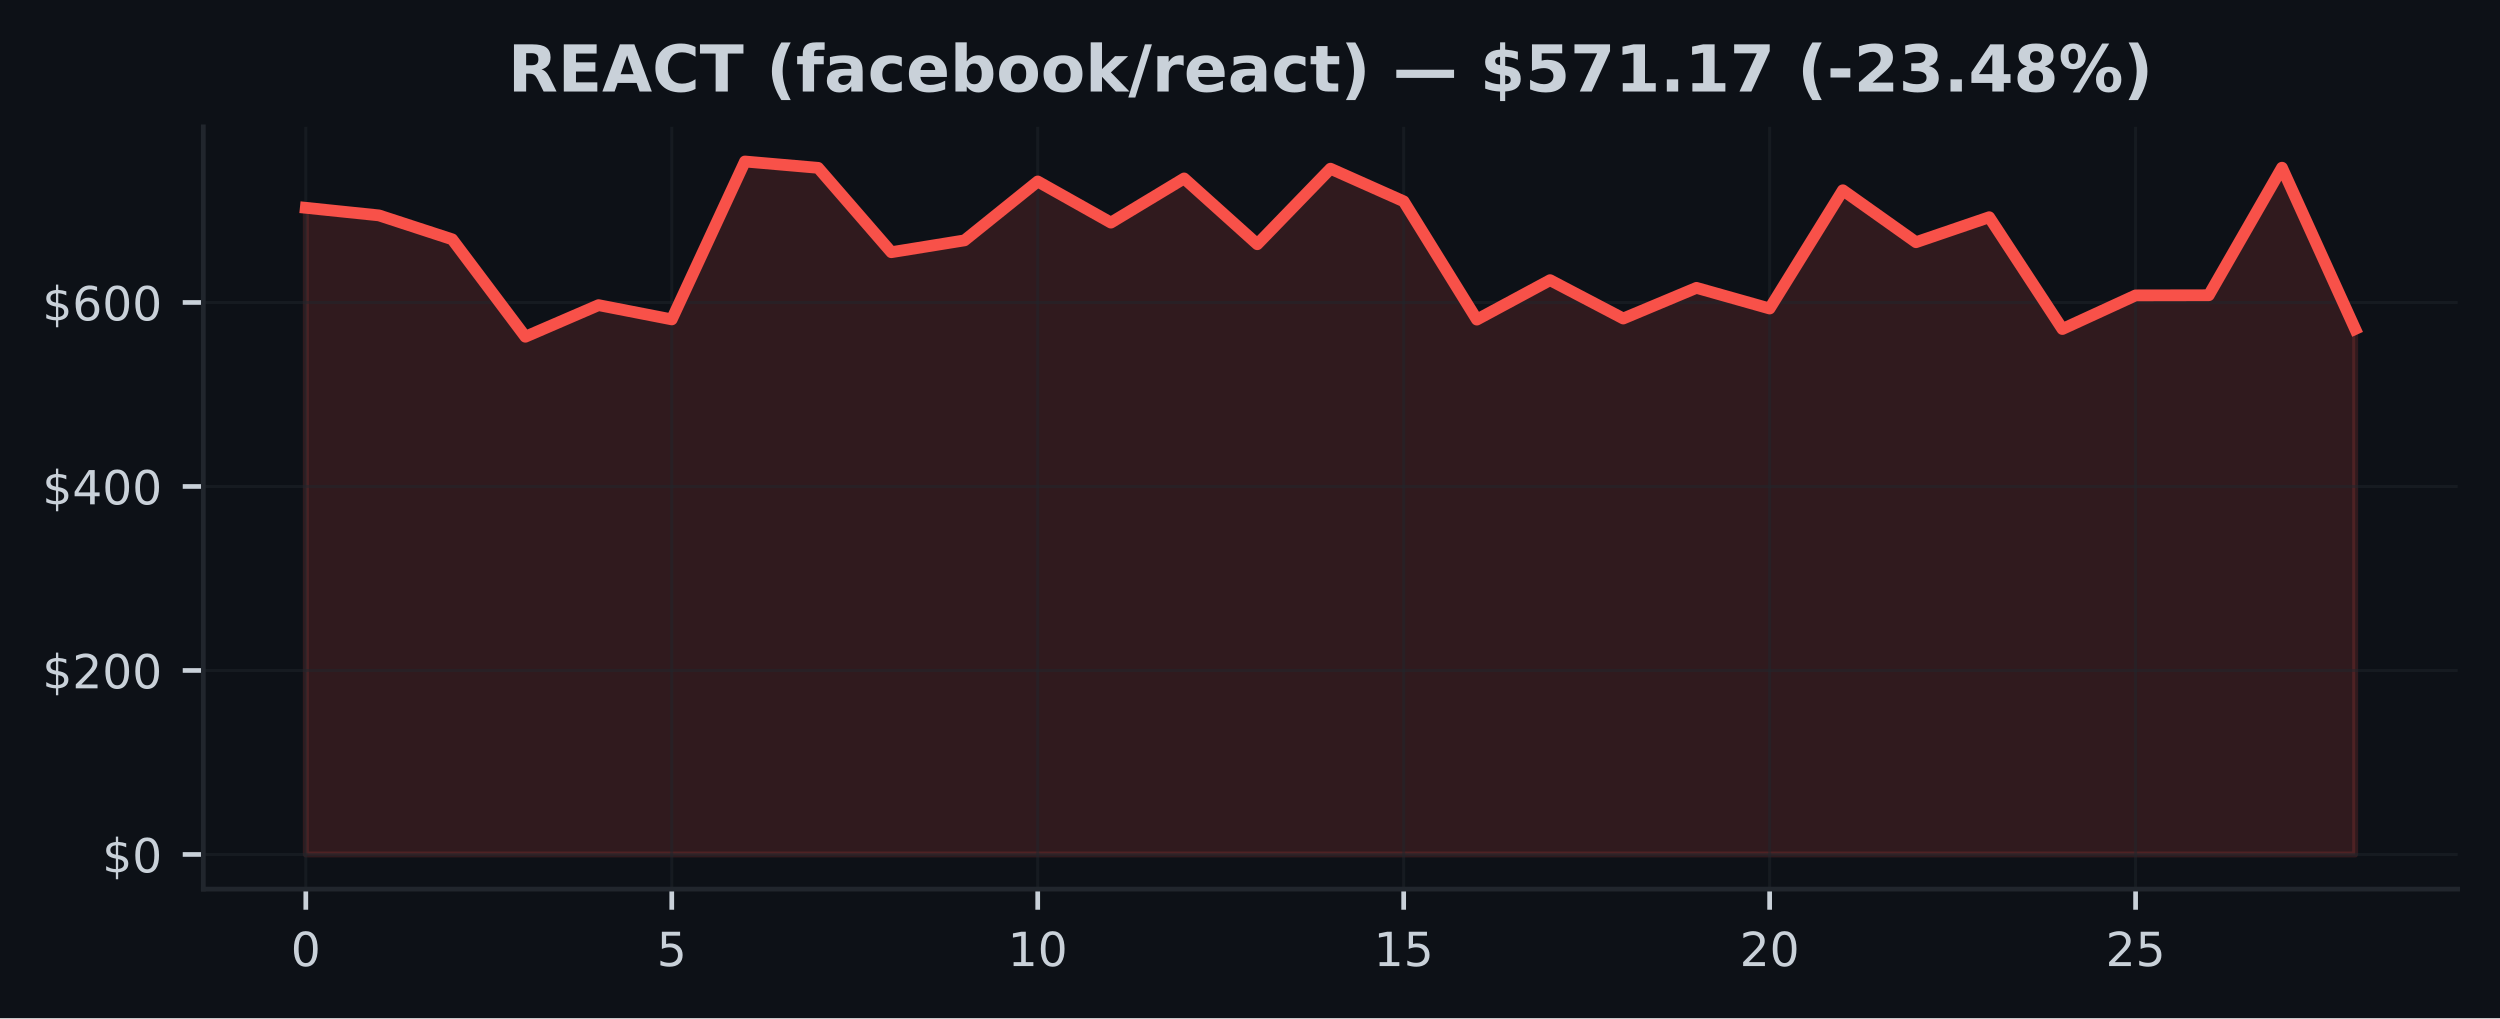
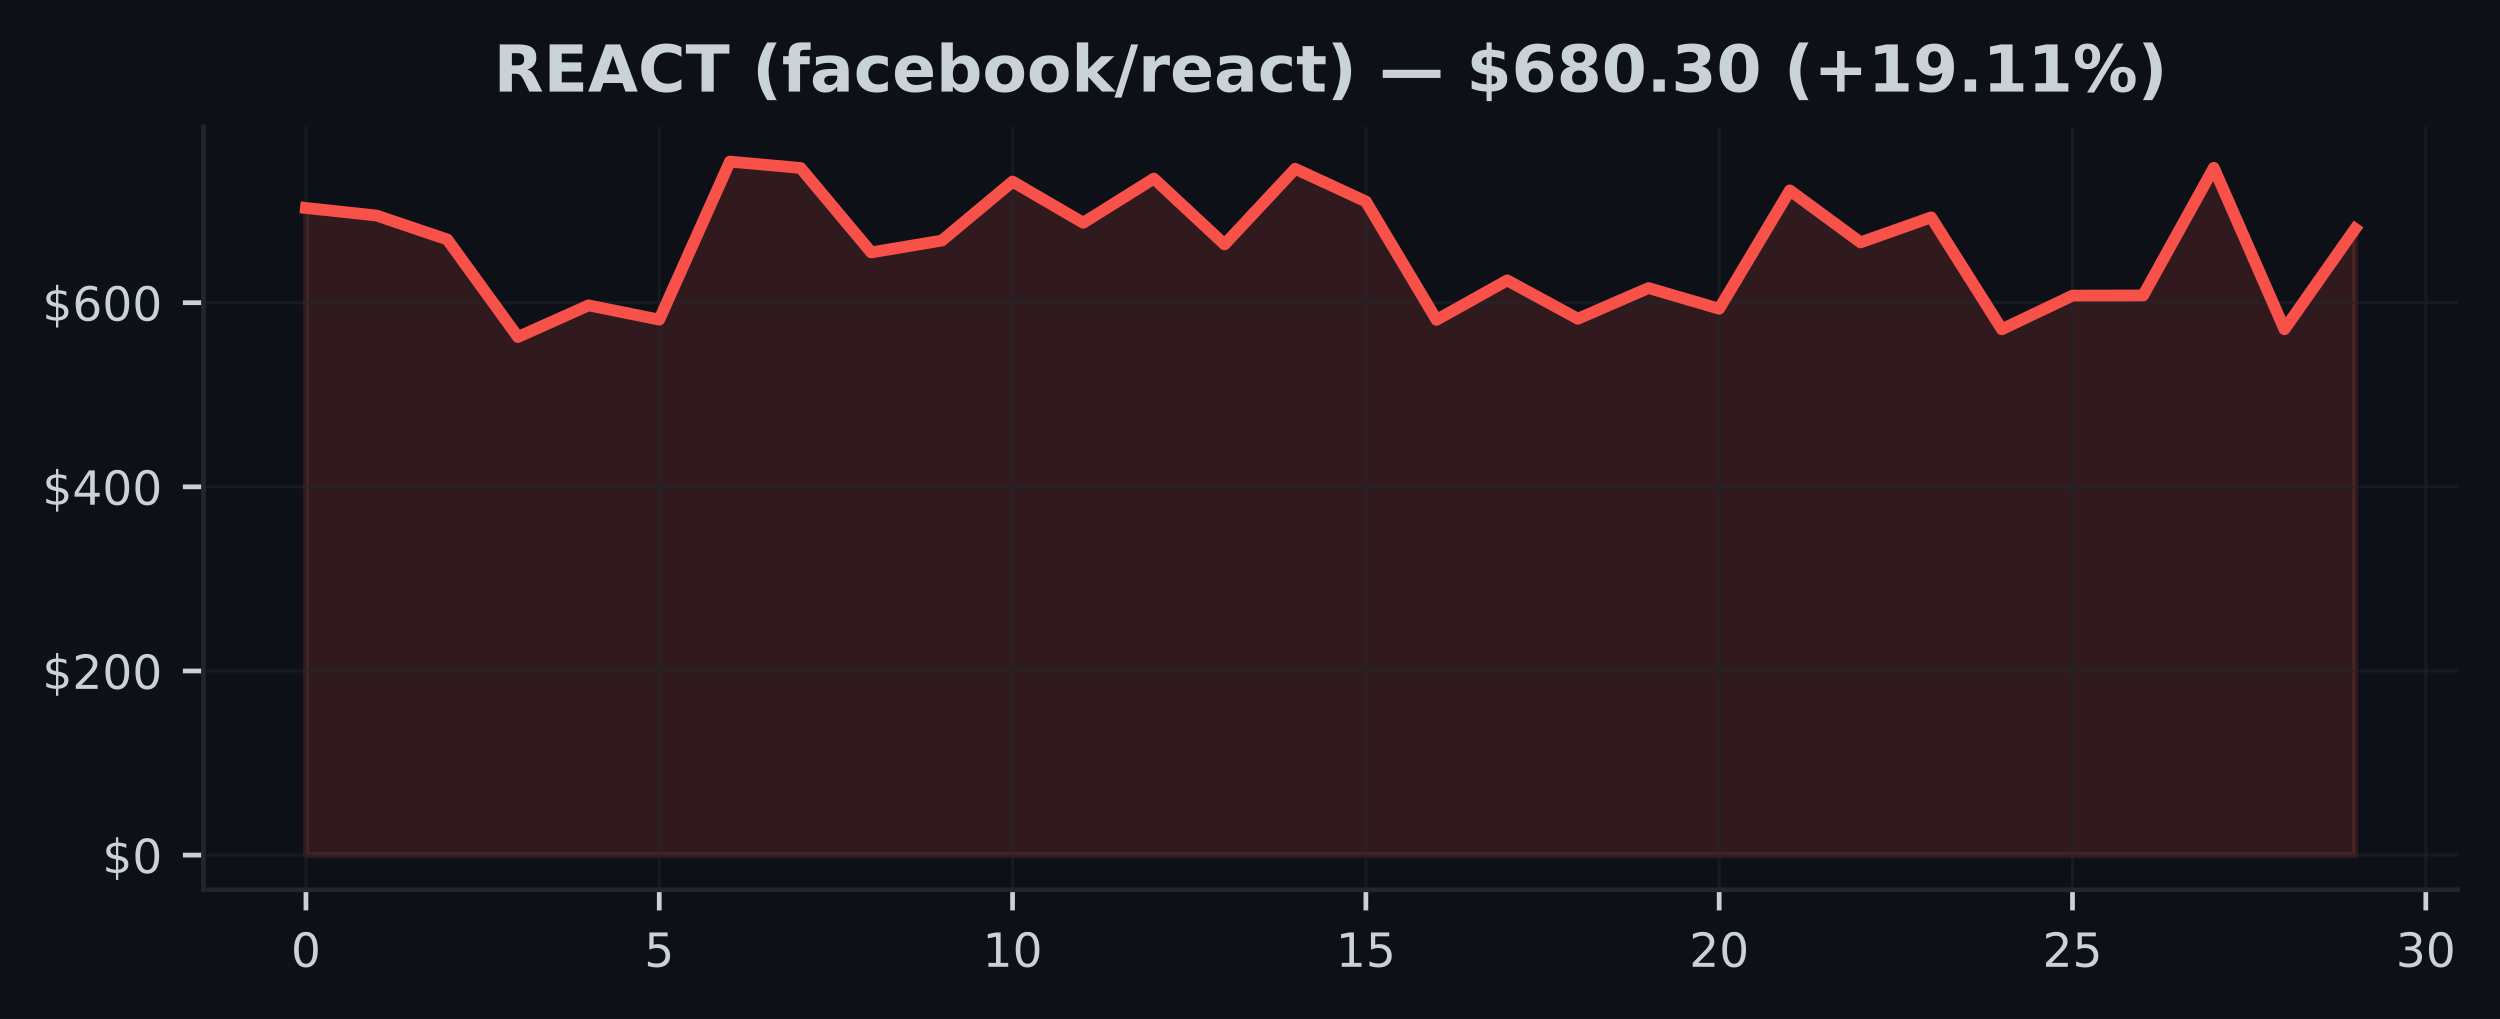
- <svg xmlns="http://www.w3.org/2000/svg" xmlns:xlink="http://www.w3.org/1999/xlink" width="424.91pt" height="173.061pt" viewBox="0 0 424.91 173.061" version="1.1">
+ <svg xmlns="http://www.w3.org/2000/svg" xmlns:xlink="http://www.w3.org/1999/xlink" width="424.593pt" height="173.061pt" viewBox="0 0 424.593 173.061" version="1.1">
  <defs>
    <style type="text/css">*{stroke-linejoin: round; stroke-linecap: butt}</style>
  </defs>
  <g id="figure_1">
    <g id="patch_1">
-       <path d="M 0 173.061  L 424.91 173.061  L 424.91 0  L 0 0  z " style="fill: #0d1117" />
+       <path d="M 0 173.061  L 424.593 173.061  L 424.593 0  L 0 0  z " style="fill: #0d1117" />
    </g>
    <g id="axes_1">
      <g id="patch_2">
-         <path d="M 34.56 151.118  L 417.71 151.118  L 417.71 21.558  L 34.56 21.558  z " style="fill: #0d1117" />
+         <path d="M 34.56 151.118  L 417.393 151.118  L 417.393 21.558  L 34.56 21.558  z " style="fill: #0d1117" />
      </g>
      <g id="FillBetweenPolyCollection_1">
        <defs>
-           <path id="m53f29578ce" d="M 51.976 -27.832  L 51.976 -137.74  L 64.416 -136.45  L 76.856 -132.387  L 89.296 -115.827  L 101.736 -121.199  L 114.176 -118.775  L 126.616 -145.613  L 139.055 -144.531  L 151.495 -130.194  L 163.935 -132.208  L 176.375 -142.219  L 188.815 -135.225  L 201.255 -142.732  L 213.695 -131.552  L 226.135 -144.389  L 238.575 -138.844  L 251.015 -118.742  L 263.455 -125.444  L 275.895 -118.925  L 288.335 -124.137  L 300.775 -120.625  L 313.215 -140.721  L 325.654 -131.894  L 338.094 -136.144  L 350.534 -117.141  L 362.974 -122.856  L 375.414 -122.881  L 387.854 -144.555  L 400.294 -117.142  L 400.294 -27.832  L 400.294 -27.832  L 387.854 -27.832  L 375.414 -27.832  L 362.974 -27.832  L 350.534 -27.832  L 338.094 -27.832  L 325.654 -27.832  L 313.215 -27.832  L 300.775 -27.832  L 288.335 -27.832  L 275.895 -27.832  L 263.455 -27.832  L 251.015 -27.832  L 238.575 -27.832  L 226.135 -27.832  L 213.695 -27.832  L 201.255 -27.832  L 188.815 -27.832  L 176.375 -27.832  L 163.935 -27.832  L 151.495 -27.832  L 139.055 -27.832  L 126.616 -27.832  L 114.176 -27.832  L 101.736 -27.832  L 89.296 -27.832  L 76.856 -27.832  L 64.416 -27.832  L 51.976 -27.832  z " style="stroke: #f85149; stroke-opacity: 0.15" />
+           <path id="m3b20285f98" d="M 51.961 -27.832  L 51.961 -137.74  L 63.963 -136.45  L 75.964 -132.387  L 87.965 -115.827  L 99.966 -121.199  L 111.967 -118.775  L 123.968 -145.613  L 135.969 -144.531  L 147.97 -130.194  L 159.971 -132.208  L 171.972 -142.219  L 183.973 -135.225  L 195.974 -142.732  L 207.975 -131.552  L 219.976 -144.389  L 231.977 -138.844  L 243.978 -118.742  L 255.979 -125.444  L 267.98 -118.925  L 279.981 -124.137  L 291.982 -120.625  L 303.983 -140.721  L 315.984 -131.894  L 327.985 -136.144  L 339.986 -117.141  L 351.987 -122.856  L 363.988 -122.881  L 375.989 -144.555  L 387.99 -117.142  L 399.991 -134.207  L 399.991 -27.832  L 399.991 -27.832  L 387.99 -27.832  L 375.989 -27.832  L 363.988 -27.832  L 351.987 -27.832  L 339.986 -27.832  L 327.985 -27.832  L 315.984 -27.832  L 303.983 -27.832  L 291.982 -27.832  L 279.981 -27.832  L 267.98 -27.832  L 255.979 -27.832  L 243.978 -27.832  L 231.977 -27.832  L 219.976 -27.832  L 207.975 -27.832  L 195.974 -27.832  L 183.973 -27.832  L 171.972 -27.832  L 159.971 -27.832  L 147.97 -27.832  L 135.969 -27.832  L 123.968 -27.832  L 111.967 -27.832  L 99.966 -27.832  L 87.965 -27.832  L 75.964 -27.832  L 63.963 -27.832  L 51.961 -27.832  z " style="stroke: #f85149; stroke-opacity: 0.15" />
        </defs>
-         <g clip-path="url(#p525b2f4c02)">
-           <use xlink:href="#m53f29578ce" x="0" y="173.061" style="fill: #f85149; fill-opacity: 0.15; stroke: #f85149; stroke-opacity: 0.15" />
+         <g clip-path="url(#p295521431d)">
+           <use xlink:href="#m3b20285f98" x="0" y="173.061" style="fill: #f85149; fill-opacity: 0.15; stroke: #f85149; stroke-opacity: 0.15" />
        </g>
      </g>
      <g id="matplotlib.axis_1">
        <g id="xtick_1">
          <g id="line2d_1">
-             <path d="M 51.976 151.118  L 51.976 21.558  " clip-path="url(#p525b2f4c02)" style="fill: none; stroke: #21262d; stroke-opacity: 0.5; stroke-width: 0.5; stroke-linecap: square" />
+             <path d="M 51.961 151.118  L 51.961 21.558  " clip-path="url(#p295521431d)" style="fill: none; stroke: #21262d; stroke-opacity: 0.5; stroke-width: 0.5; stroke-linecap: square" />
          </g>
          <g id="line2d_2">
            <defs>
-               <path id="m03852ac255" d="M 0 0  L 0 3.5  " style="stroke: #c9d1d9; stroke-width: 0.8" />
+               <path id="mcab90678be" d="M 0 0  L 0 3.5  " style="stroke: #c9d1d9; stroke-width: 0.8" />
            </defs>
            <g>
-               <use xlink:href="#m03852ac255" x="51.976" y="151.118" style="fill: #c9d1d9; stroke: #c9d1d9; stroke-width: 0.8" />
+               <use xlink:href="#mcab90678be" x="51.961" y="151.118" style="fill: #c9d1d9; stroke: #c9d1d9; stroke-width: 0.8" />
            </g>
          </g>
          <g id="text_1">
-             <g style="fill: #c9d1d9" transform="translate(49.43091 164.197) scale(0.08 -0.08)">
+             <g style="fill: #c9d1d9" transform="translate(49.41649 164.197) scale(0.08 -0.08)">
              <defs>
                <path id="DejaVuSans-30" d="M 2034 4250  Q 1547 4250 1301 3770  Q 1056 3291 1056 2328  Q 1056 1369 1301 889  Q 1547 409 2034 409  Q 2525 409 2770 889  Q 3016 1369 3016 2328  Q 3016 3291 2770 3770  Q 2525 4250 2034 4250  z M 2034 4750  Q 2819 4750 3233 4129  Q 3647 3509 3647 2328  Q 3647 1150 3233 529  Q 2819 -91 2034 -91  Q 1250 -91 836 529  Q 422 1150 422 2328  Q 422 3509 836 4129  Q 1250 4750 2034 4750  z " transform="scale(0.015625)" />
              </defs>
              <use xlink:href="#DejaVuSans-30" />
            </g>
          </g>
        </g>
        <g id="xtick_2">
          <g id="line2d_3">
-             <path d="M 114.176 151.118  L 114.176 21.558  " clip-path="url(#p525b2f4c02)" style="fill: none; stroke: #21262d; stroke-opacity: 0.5; stroke-width: 0.5; stroke-linecap: square" />
+             <path d="M 111.967 151.118  L 111.967 21.558  " clip-path="url(#p295521431d)" style="fill: none; stroke: #21262d; stroke-opacity: 0.5; stroke-width: 0.5; stroke-linecap: square" />
          </g>
          <g id="line2d_4">
            <g>
-               <use xlink:href="#m03852ac255" x="114.176" y="151.118" style="fill: #c9d1d9; stroke: #c9d1d9; stroke-width: 0.8" />
+               <use xlink:href="#mcab90678be" x="111.967" y="151.118" style="fill: #c9d1d9; stroke: #c9d1d9; stroke-width: 0.8" />
            </g>
          </g>
          <g id="text_2">
-             <g style="fill: #c9d1d9" transform="translate(111.6306 164.197) scale(0.08 -0.08)">
+             <g style="fill: #c9d1d9" transform="translate(109.4216 164.197) scale(0.08 -0.08)">
              <defs>
                <path id="DejaVuSans-35" d="M 691 4666  L 3169 4666  L 3169 4134  L 1269 4134  L 1269 2991  Q 1406 3038 1543 3061  Q 1681 3084 1819 3084  Q 2600 3084 3056 2656  Q 3513 2228 3513 1497  Q 3513 744 3044 326  Q 2575 -91 1722 -91  Q 1428 -91 1123 -41  Q 819 9 494 109  L 494 744  Q 775 591 1075 516  Q 1375 441 1709 441  Q 2250 441 2565 725  Q 2881 1009 2881 1497  Q 2881 1984 2565 2268  Q 2250 2553 1709 2553  Q 1456 2553 1204 2497  Q 953 2441 691 2322  L 691 4666  z " transform="scale(0.015625)" />
              </defs>
              <use xlink:href="#DejaVuSans-35" />
            </g>
          </g>
        </g>
        <g id="xtick_3">
          <g id="line2d_5">
-             <path d="M 176.375 151.118  L 176.375 21.558  " clip-path="url(#p525b2f4c02)" style="fill: none; stroke: #21262d; stroke-opacity: 0.5; stroke-width: 0.5; stroke-linecap: square" />
+             <path d="M 171.972 151.118  L 171.972 21.558  " clip-path="url(#p295521431d)" style="fill: none; stroke: #21262d; stroke-opacity: 0.5; stroke-width: 0.5; stroke-linecap: square" />
          </g>
          <g id="line2d_6">
            <g>
-               <use xlink:href="#m03852ac255" x="176.375" y="151.118" style="fill: #c9d1d9; stroke: #c9d1d9; stroke-width: 0.8" />
+               <use xlink:href="#mcab90678be" x="171.972" y="151.118" style="fill: #c9d1d9; stroke: #c9d1d9; stroke-width: 0.8" />
            </g>
          </g>
          <g id="text_3">
-             <g style="fill: #c9d1d9" transform="translate(171.2853 164.197) scale(0.08 -0.08)">
+             <g style="fill: #c9d1d9" transform="translate(166.8818 164.197) scale(0.08 -0.08)">
              <defs>
                <path id="DejaVuSans-31" d="M 794 531  L 1825 531  L 1825 4091  L 703 3866  L 703 4441  L 1819 4666  L 2450 4666  L 2450 531  L 3481 531  L 3481 0  L 794 0  L 794 531  z " transform="scale(0.015625)" />
              </defs>
              <use xlink:href="#DejaVuSans-31" />
              <use xlink:href="#DejaVuSans-30" transform="translate(63.62305 0)" />
            </g>
          </g>
        </g>
        <g id="xtick_4">
          <g id="line2d_7">
-             <path d="M 238.575 151.118  L 238.575 21.558  " clip-path="url(#p525b2f4c02)" style="fill: none; stroke: #21262d; stroke-opacity: 0.5; stroke-width: 0.5; stroke-linecap: square" />
+             <path d="M 231.977 151.118  L 231.977 21.558  " clip-path="url(#p295521431d)" style="fill: none; stroke: #21262d; stroke-opacity: 0.5; stroke-width: 0.5; stroke-linecap: square" />
          </g>
          <g id="line2d_8">
            <g>
-               <use xlink:href="#m03852ac255" x="238.575" y="151.118" style="fill: #c9d1d9; stroke: #c9d1d9; stroke-width: 0.8" />
+               <use xlink:href="#mcab90678be" x="231.977" y="151.118" style="fill: #c9d1d9; stroke: #c9d1d9; stroke-width: 0.8" />
            </g>
          </g>
          <g id="text_4">
-             <g style="fill: #c9d1d9" transform="translate(233.4849 164.197) scale(0.08 -0.08)">
+             <g style="fill: #c9d1d9" transform="translate(226.887 164.197) scale(0.08 -0.08)">
              <use xlink:href="#DejaVuSans-31" />
              <use xlink:href="#DejaVuSans-35" transform="translate(63.62305 0)" />
            </g>
          </g>
        </g>
        <g id="xtick_5">
          <g id="line2d_9">
-             <path d="M 300.775 151.118  L 300.775 21.558  " clip-path="url(#p525b2f4c02)" style="fill: none; stroke: #21262d; stroke-opacity: 0.5; stroke-width: 0.5; stroke-linecap: square" />
+             <path d="M 291.982 151.118  L 291.982 21.558  " clip-path="url(#p295521431d)" style="fill: none; stroke: #21262d; stroke-opacity: 0.5; stroke-width: 0.5; stroke-linecap: square" />
          </g>
          <g id="line2d_10">
            <g>
-               <use xlink:href="#m03852ac255" x="300.775" y="151.118" style="fill: #c9d1d9; stroke: #c9d1d9; stroke-width: 0.8" />
+               <use xlink:href="#mcab90678be" x="291.982" y="151.118" style="fill: #c9d1d9; stroke: #c9d1d9; stroke-width: 0.8" />
            </g>
          </g>
          <g id="text_5">
-             <g style="fill: #c9d1d9" transform="translate(295.6846 164.197) scale(0.08 -0.08)">
+             <g style="fill: #c9d1d9" transform="translate(286.8921 164.197) scale(0.08 -0.08)">
              <defs>
                <path id="DejaVuSans-32" d="M 1228 531  L 3431 531  L 3431 0  L 469 0  L 469 531  Q 828 903 1448 1529  Q 2069 2156 2228 2338  Q 2531 2678 2651 2914  Q 2772 3150 2772 3378  Q 2772 3750 2511 3984  Q 2250 4219 1831 4219  Q 1534 4219 1204 4116  Q 875 4013 500 3803  L 500 4441  Q 881 4594 1212 4672  Q 1544 4750 1819 4750  Q 2544 4750 2975 4387  Q 3406 4025 3406 3419  Q 3406 3131 3298 2873  Q 3191 2616 2906 2266  Q 2828 2175 2409 1742  Q 1991 1309 1228 531  z " transform="scale(0.015625)" />
              </defs>
              <use xlink:href="#DejaVuSans-32" />
              <use xlink:href="#DejaVuSans-30" transform="translate(63.62305 0)" />
            </g>
          </g>
        </g>
        <g id="xtick_6">
          <g id="line2d_11">
-             <path d="M 362.974 151.118  L 362.974 21.558  " clip-path="url(#p525b2f4c02)" style="fill: none; stroke: #21262d; stroke-opacity: 0.5; stroke-width: 0.5; stroke-linecap: square" />
+             <path d="M 351.987 151.118  L 351.987 21.558  " clip-path="url(#p295521431d)" style="fill: none; stroke: #21262d; stroke-opacity: 0.5; stroke-width: 0.5; stroke-linecap: square" />
          </g>
          <g id="line2d_12">
            <g>
-               <use xlink:href="#m03852ac255" x="362.974" y="151.118" style="fill: #c9d1d9; stroke: #c9d1d9; stroke-width: 0.8" />
+               <use xlink:href="#mcab90678be" x="351.987" y="151.118" style="fill: #c9d1d9; stroke: #c9d1d9; stroke-width: 0.8" />
            </g>
          </g>
          <g id="text_6">
-             <g style="fill: #c9d1d9" transform="translate(357.8843 164.197) scale(0.08 -0.08)">
+             <g style="fill: #c9d1d9" transform="translate(346.8973 164.197) scale(0.08 -0.08)">
              <use xlink:href="#DejaVuSans-32" />
              <use xlink:href="#DejaVuSans-35" transform="translate(63.62305 0)" />
            </g>
          </g>
        </g>
+         <g id="xtick_7">
+           <g id="line2d_13">
+             <path d="M 411.992 151.118  L 411.992 21.558  " clip-path="url(#p295521431d)" style="fill: none; stroke: #21262d; stroke-opacity: 0.5; stroke-width: 0.5; stroke-linecap: square" />
+           </g>
+           <g id="line2d_14">
+             <g>
+               <use xlink:href="#mcab90678be" x="411.992" y="151.118" style="fill: #c9d1d9; stroke: #c9d1d9; stroke-width: 0.8" />
+             </g>
+           </g>
+           <g id="text_7">
+             <g style="fill: #c9d1d9" transform="translate(406.9024 164.197) scale(0.08 -0.08)">
+               <defs>
+                 <path id="DejaVuSans-33" d="M 2597 2516  Q 3050 2419 3304 2112  Q 3559 1806 3559 1356  Q 3559 666 3084 287  Q 2609 -91 1734 -91  Q 1441 -91 1130 -33  Q 819 25 488 141  L 488 750  Q 750 597 1062 519  Q 1375 441 1716 441  Q 2309 441 2620 675  Q 2931 909 2931 1356  Q 2931 1769 2642 2001  Q 2353 2234 1838 2234  L 1294 2234  L 1294 2753  L 1863 2753  Q 2328 2753 2575 2939  Q 2822 3125 2822 3475  Q 2822 3834 2567 4026  Q 2313 4219 1838 4219  Q 1578 4219 1281 4162  Q 984 4106 628 3988  L 628 4550  Q 988 4650 1302 4700  Q 1616 4750 1894 4750  Q 2613 4750 3031 4423  Q 3450 4097 3450 3541  Q 3450 3153 3228 2886  Q 3006 2619 2597 2516  z " transform="scale(0.015625)" />
+               </defs>
+               <use xlink:href="#DejaVuSans-33" />
+               <use xlink:href="#DejaVuSans-30" transform="translate(63.62305 0)" />
+             </g>
+           </g>
+         </g>
      </g>
      <g id="matplotlib.axis_2">
        <g id="ytick_1">
-           <g id="line2d_13">
-             <path d="M 34.56 145.229  L 417.71 145.229  " clip-path="url(#p525b2f4c02)" style="fill: none; stroke: #21262d; stroke-opacity: 0.5; stroke-width: 0.5; stroke-linecap: square" />
-           </g>
-           <g id="line2d_14">
+           <g id="line2d_15">
+             <path d="M 34.56 145.229  L 417.393 145.229  " clip-path="url(#p295521431d)" style="fill: none; stroke: #21262d; stroke-opacity: 0.5; stroke-width: 0.5; stroke-linecap: square" />
+           </g>
+           <g id="line2d_16">
            <defs>
-               <path id="m785732f698" d="M 0 0  L -3.5 0  " style="stroke: #c9d1d9; stroke-width: 0.8" />
+               <path id="m43128c83f7" d="M 0 0  L -3.5 0  " style="stroke: #c9d1d9; stroke-width: 0.8" />
            </defs>
            <g>
-               <use xlink:href="#m785732f698" x="34.56" y="145.229" style="fill: #c9d1d9; stroke: #c9d1d9; stroke-width: 0.8" />
-             </g>
-           </g>
-           <g id="text_7">
+               <use xlink:href="#m43128c83f7" x="34.56" y="145.229" style="fill: #c9d1d9; stroke: #c9d1d9; stroke-width: 0.8" />
+             </g>
+           </g>
+           <g id="text_8">
            <g style="fill: #c9d1d9" transform="translate(17.38 148.2686) scale(0.08 -0.08)">
              <defs>
                <path id="DejaVuSans-24" d="M 2163 -941  L 1850 -941  L 1847 0  Q 1519 6 1191 76  Q 863 147 531 288  L 531 850  Q 850 650 1176 548  Q 1503 447 1850 444  L 1850 1869  Q 1159 1981 845 2250  Q 531 2519 531 2988  Q 531 3497 872 3790  Q 1213 4084 1850 4128  L 1850 4863  L 2163 4863  L 2163 4138  Q 2453 4125 2725 4076  Q 2997 4028 3256 3944  L 3256 3397  Q 2997 3528 2723 3600  Q 2450 3672 2163 3684  L 2163 2350  Q 2872 2241 3206 1959  Q 3541 1678 3541 1191  Q 3541 663 3186 358  Q 2831 53 2163 6  L 2163 -941  z M 1850 2406  L 1850 3688  Q 1488 3647 1297 3481  Q 1106 3316 1106 3041  Q 1106 2772 1282 2622  Q 1459 2472 1850 2406  z M 2163 1806  L 2163 453  Q 2559 506 2761 678  Q 2963 850 2963 1131  Q 2963 1406 2770 1568  Q 2578 1731 2163 1806  z " transform="scale(0.015625)" />
              </defs>
              <use xlink:href="#DejaVuSans-24" />
              <use xlink:href="#DejaVuSans-30" transform="translate(63.62305 0)" />
            </g>
          </g>
        </g>
        <g id="ytick_2">
-           <g id="line2d_15">
-             <path d="M 34.56 113.956  L 417.71 113.956  " clip-path="url(#p525b2f4c02)" style="fill: none; stroke: #21262d; stroke-opacity: 0.5; stroke-width: 0.5; stroke-linecap: square" />
-           </g>
-           <g id="line2d_16">
-             <g>
-               <use xlink:href="#m785732f698" x="34.56" y="113.956" style="fill: #c9d1d9; stroke: #c9d1d9; stroke-width: 0.8" />
-             </g>
-           </g>
-           <g id="text_8">
+           <g id="line2d_17">
+             <path d="M 34.56 113.956  L 417.393 113.956  " clip-path="url(#p295521431d)" style="fill: none; stroke: #21262d; stroke-opacity: 0.5; stroke-width: 0.5; stroke-linecap: square" />
+           </g>
+           <g id="line2d_18">
+             <g>
+               <use xlink:href="#m43128c83f7" x="34.56" y="113.956" style="fill: #c9d1d9; stroke: #c9d1d9; stroke-width: 0.8" />
+             </g>
+           </g>
+           <g id="text_9">
            <g style="fill: #c9d1d9" transform="translate(7.2 116.9956) scale(0.08 -0.08)">
              <use xlink:href="#DejaVuSans-24" />
              <use xlink:href="#DejaVuSans-32" transform="translate(63.62305 0)" />
              <use xlink:href="#DejaVuSans-30" transform="translate(127.2461 0)" />
              <use xlink:href="#DejaVuSans-30" transform="translate(190.8691 0)" />
            </g>
          </g>
        </g>
        <g id="ytick_3">
-           <g id="line2d_17">
-             <path d="M 34.56 82.683  L 417.71 82.683  " clip-path="url(#p525b2f4c02)" style="fill: none; stroke: #21262d; stroke-opacity: 0.5; stroke-width: 0.5; stroke-linecap: square" />
-           </g>
-           <g id="line2d_18">
-             <g>
-               <use xlink:href="#m785732f698" x="34.56" y="82.683" style="fill: #c9d1d9; stroke: #c9d1d9; stroke-width: 0.8" />
-             </g>
-           </g>
-           <g id="text_9">
+           <g id="line2d_19">
+             <path d="M 34.56 82.683  L 417.393 82.683  " clip-path="url(#p295521431d)" style="fill: none; stroke: #21262d; stroke-opacity: 0.5; stroke-width: 0.5; stroke-linecap: square" />
+           </g>
+           <g id="line2d_20">
+             <g>
+               <use xlink:href="#m43128c83f7" x="34.56" y="82.683" style="fill: #c9d1d9; stroke: #c9d1d9; stroke-width: 0.8" />
+             </g>
+           </g>
+           <g id="text_10">
            <g style="fill: #c9d1d9" transform="translate(7.2 85.72263) scale(0.08 -0.08)">
              <defs>
                <path id="DejaVuSans-34" d="M 2419 4116  L 825 1625  L 2419 1625  L 2419 4116  z M 2253 4666  L 3047 4666  L 3047 1625  L 3713 1625  L 3713 1100  L 3047 1100  L 3047 0  L 2419 0  L 2419 1100  L 313 1100  L 313 1709  L 2253 4666  z " transform="scale(0.015625)" />
              </defs>
              <use xlink:href="#DejaVuSans-24" />
              <use xlink:href="#DejaVuSans-34" transform="translate(63.62305 0)" />
              <use xlink:href="#DejaVuSans-30" transform="translate(127.2461 0)" />
              <use xlink:href="#DejaVuSans-30" transform="translate(190.8691 0)" />
            </g>
          </g>
        </g>
        <g id="ytick_4">
-           <g id="line2d_19">
-             <path d="M 34.56 51.41  L 417.71 51.41  " clip-path="url(#p525b2f4c02)" style="fill: none; stroke: #21262d; stroke-opacity: 0.5; stroke-width: 0.5; stroke-linecap: square" />
-           </g>
-           <g id="line2d_20">
-             <g>
-               <use xlink:href="#m785732f698" x="34.56" y="51.41" style="fill: #c9d1d9; stroke: #c9d1d9; stroke-width: 0.8" />
-             </g>
-           </g>
-           <g id="text_10">
+           <g id="line2d_21">
+             <path d="M 34.56 51.41  L 417.393 51.41  " clip-path="url(#p295521431d)" style="fill: none; stroke: #21262d; stroke-opacity: 0.5; stroke-width: 0.5; stroke-linecap: square" />
+           </g>
+           <g id="line2d_22">
+             <g>
+               <use xlink:href="#m43128c83f7" x="34.56" y="51.41" style="fill: #c9d1d9; stroke: #c9d1d9; stroke-width: 0.8" />
+             </g>
+           </g>
+           <g id="text_11">
            <g style="fill: #c9d1d9" transform="translate(7.2 54.44966) scale(0.08 -0.08)">
              <defs>
                <path id="DejaVuSans-36" d="M 2113 2584  Q 1688 2584 1439 2293  Q 1191 2003 1191 1497  Q 1191 994 1439 701  Q 1688 409 2113 409  Q 2538 409 2786 701  Q 3034 994 3034 1497  Q 3034 2003 2786 2293  Q 2538 2584 2113 2584  z M 3366 4563  L 3366 3988  Q 3128 4100 2886 4159  Q 2644 4219 2406 4219  Q 1781 4219 1451 3797  Q 1122 3375 1075 2522  Q 1259 2794 1537 2939  Q 1816 3084 2150 3084  Q 2853 3084 3261 2657  Q 3669 2231 3669 1497  Q 3669 778 3244 343  Q 2819 -91 2113 -91  Q 1303 -91 875 529  Q 447 1150 447 2328  Q 447 3434 972 4092  Q 1497 4750 2381 4750  Q 2619 4750 2861 4703  Q 3103 4656 3366 4563  z " transform="scale(0.015625)" />
              </defs>
              <use xlink:href="#DejaVuSans-24" />
              <use xlink:href="#DejaVuSans-36" transform="translate(63.62305 0)" />
              <use xlink:href="#DejaVuSans-30" transform="translate(127.2461 0)" />
              <use xlink:href="#DejaVuSans-30" transform="translate(190.8691 0)" />
            </g>
          </g>
        </g>
      </g>
-       <g id="line2d_21">
-         <path d="M 51.976 35.32  L 64.416 36.61  L 76.856 40.674  L 89.296 57.233  L 101.736 51.862  L 114.176 54.286  L 126.616 27.447  L 139.055 28.529  L 151.495 42.867  L 163.935 40.853  L 176.375 30.842  L 188.815 37.836  L 201.255 30.329  L 213.695 41.509  L 226.135 28.672  L 238.575 34.216  L 251.015 54.319  L 263.455 47.617  L 275.895 54.136  L 288.335 48.924  L 300.775 52.436  L 313.215 32.34  L 325.654 41.167  L 338.094 36.917  L 350.534 55.92  L 362.974 50.205  L 375.414 50.18  L 387.854 28.506  L 400.294 55.918  " clip-path="url(#p525b2f4c02)" style="fill: none; stroke: #f85149; stroke-width: 2; stroke-linecap: square" />
+       <g id="line2d_23">
+         <path d="M 51.961 35.32  L 63.963 36.61  L 75.964 40.674  L 87.965 57.233  L 99.966 51.862  L 111.967 54.286  L 123.968 27.447  L 135.969 28.529  L 147.97 42.867  L 159.971 40.853  L 171.972 30.842  L 183.973 37.836  L 195.974 30.329  L 207.975 41.509  L 219.976 28.672  L 231.977 34.216  L 243.978 54.319  L 255.979 47.617  L 267.98 54.136  L 279.981 48.924  L 291.982 52.436  L 303.983 32.34  L 315.984 41.167  L 327.985 36.917  L 339.986 55.92  L 351.987 50.205  L 363.988 50.18  L 375.989 28.506  L 387.99 55.918  L 399.991 38.854  " clip-path="url(#p295521431d)" style="fill: none; stroke: #f85149; stroke-width: 2; stroke-linecap: square" />
      </g>
      <g id="patch_3">
        <path d="M 34.56 151.118  L 34.56 21.558  " style="fill: none; stroke: #21262d; stroke-width: 0.8; stroke-linejoin: miter; stroke-linecap: square" />
      </g>
      <g id="patch_4">
-         <path d="M 34.56 151.118  L 417.71 151.118  " style="fill: none; stroke: #21262d; stroke-width: 0.8; stroke-linejoin: miter; stroke-linecap: square" />
-       </g>
-       <g id="text_11">
-         <g style="fill: #c9d1d9" transform="translate(86.34477 15.55828) scale(0.11 -0.11)">
+         <path d="M 34.56 151.118  L 417.393 151.118  " style="fill: none; stroke: #21262d; stroke-width: 0.8; stroke-linejoin: miter; stroke-linecap: square" />
+       </g>
+       <g id="text_12">
+         <g style="fill: #c9d1d9" transform="translate(83.85988 15.55828) scale(0.11 -0.11)">
          <defs>
            <path id="DejaVuSans-Bold-52" d="M 2297 2597  Q 2675 2597 2839 2737  Q 3003 2878 3003 3200  Q 3003 3519 2839 3656  Q 2675 3794 2297 3794  L 1791 3794  L 1791 2597  L 2297 2597  z M 1791 1766  L 1791 0  L 588 0  L 588 4666  L 2425 4666  Q 3347 4666 3776 4356  Q 4206 4047 4206 3378  Q 4206 2916 3982 2619  Q 3759 2322 3309 2181  Q 3556 2125 3751 1926  Q 3947 1728 4147 1325  L 4800 0  L 3519 0  L 2950 1159  Q 2778 1509 2601 1637  Q 2425 1766 2131 1766  L 1791 1766  z " transform="scale(0.015625)" />
            <path id="DejaVuSans-Bold-45" d="M 588 4666  L 3834 4666  L 3834 3756  L 1791 3756  L 1791 2888  L 3713 2888  L 3713 1978  L 1791 1978  L 1791 909  L 3903 909  L 3903 0  L 588 0  L 588 4666  z " transform="scale(0.015625)" />
            <path id="DejaVuSans-Bold-41" d="M 3419 850  L 1538 850  L 1241 0  L 31 0  L 1759 4666  L 3194 4666  L 4922 0  L 3713 0  L 3419 850  z M 1838 1716  L 3116 1716  L 2478 3572  L 1838 1716  z " transform="scale(0.015625)" />
            <path id="DejaVuSans-Bold-43" d="M 4288 256  Q 3956 84 3597 -3  Q 3238 -91 2847 -91  Q 1681 -91 1000 561  Q 319 1213 319 2328  Q 319 3447 1000 4098  Q 1681 4750 2847 4750  Q 3238 4750 3597 4662  Q 3956 4575 4288 4403  L 4288 3438  Q 3953 3666 3628 3772  Q 3303 3878 2944 3878  Q 2300 3878 1931 3465  Q 1563 3053 1563 2328  Q 1563 1606 1931 1193  Q 2300 781 2944 781  Q 3303 781 3628 887  Q 3953 994 4288 1222  L 4288 256  z " transform="scale(0.015625)" />
            <path id="DejaVuSans-Bold-54" d="M 31 4666  L 4331 4666  L 4331 3756  L 2784 3756  L 2784 0  L 1581 0  L 1581 3756  L 31 3756  L 31 4666  z " transform="scale(0.015625)" />
            <path id="DejaVuSans-Bold-20" transform="scale(0.015625)" />
            <path id="DejaVuSans-Bold-28" d="M 2413 -844  L 1484 -844  Q 1006 -72 778 623  Q 550 1319 550 2003  Q 550 2688 779 3389  Q 1009 4091 1484 4856  L 2413 4856  Q 2013 4116 1813 3408  Q 1613 2700 1613 2009  Q 1613 1319 1811 609  Q 2009 -100 2413 -844  z " transform="scale(0.015625)" />
            <path id="DejaVuSans-Bold-66" d="M 2841 4863  L 2841 4128  L 2222 4128  Q 1984 4128 1890 4042  Q 1797 3956 1797 3744  L 1797 3500  L 2753 3500  L 2753 2700  L 1797 2700  L 1797 0  L 678 0  L 678 2700  L 122 2700  L 122 3500  L 678 3500  L 678 3744  Q 678 4316 997 4589  Q 1316 4863 1984 4863  L 2841 4863  z " transform="scale(0.015625)" />
            <path id="DejaVuSans-Bold-61" d="M 2106 1575  Q 1756 1575 1579 1456  Q 1403 1338 1403 1106  Q 1403 894 1545 773  Q 1688 653 1941 653  Q 2256 653 2472 879  Q 2688 1106 2688 1447  L 2688 1575  L 2106 1575  z M 3816 1997  L 3816 0  L 2688 0  L 2688 519  Q 2463 200 2181 54  Q 1900 -91 1497 -91  Q 953 -91 614 226  Q 275 544 275 1050  Q 275 1666 698 1953  Q 1122 2241 2028 2241  L 2688 2241  L 2688 2328  Q 2688 2594 2478 2717  Q 2269 2841 1825 2841  Q 1466 2841 1156 2769  Q 847 2697 581 2553  L 581 3406  Q 941 3494 1303 3539  Q 1666 3584 2028 3584  Q 2975 3584 3395 3211  Q 3816 2838 3816 1997  z " transform="scale(0.015625)" />
            <path id="DejaVuSans-Bold-63" d="M 3366 3391  L 3366 2478  Q 3138 2634 2908 2709  Q 2678 2784 2431 2784  Q 1963 2784 1702 2511  Q 1441 2238 1441 1747  Q 1441 1256 1702 982  Q 1963 709 2431 709  Q 2694 709 2930 787  Q 3166 866 3366 1019  L 3366 103  Q 3103 6 2833 -42  Q 2563 -91 2291 -91  Q 1344 -91 809 395  Q 275 881 275 1747  Q 275 2613 809 3098  Q 1344 3584 2291 3584  Q 2566 3584 2833 3536  Q 3100 3488 3366 3391  z " transform="scale(0.015625)" />
            <path id="DejaVuSans-Bold-65" d="M 4031 1759  L 4031 1441  L 1416 1441  Q 1456 1047 1700 850  Q 1944 653 2381 653  Q 2734 653 3104 758  Q 3475 863 3866 1075  L 3866 213  Q 3469 63 3072 -14  Q 2675 -91 2278 -91  Q 1328 -91 801 392  Q 275 875 275 1747  Q 275 2603 792 3093  Q 1309 3584 2216 3584  Q 3041 3584 3536 3087  Q 4031 2591 4031 1759  z M 2881 2131  Q 2881 2450 2695 2645  Q 2509 2841 2209 2841  Q 1884 2841 1681 2658  Q 1478 2475 1428 2131  L 2881 2131  z " transform="scale(0.015625)" />
            <path id="DejaVuSans-Bold-62" d="M 2400 722  Q 2759 722 2948 984  Q 3138 1247 3138 1747  Q 3138 2247 2948 2509  Q 2759 2772 2400 2772  Q 2041 2772 1848 2508  Q 1656 2244 1656 1747  Q 1656 1250 1848 986  Q 2041 722 2400 722  z M 1656 2988  Q 1888 3294 2169 3439  Q 2450 3584 2816 3584  Q 3463 3584 3878 3070  Q 4294 2556 4294 1747  Q 4294 938 3878 423  Q 3463 -91 2816 -91  Q 2450 -91 2169 54  Q 1888 200 1656 506  L 1656 0  L 538 0  L 538 4863  L 1656 4863  L 1656 2988  z " transform="scale(0.015625)" />
            <path id="DejaVuSans-Bold-6f" d="M 2203 2784  Q 1831 2784 1636 2517  Q 1441 2250 1441 1747  Q 1441 1244 1636 976  Q 1831 709 2203 709  Q 2569 709 2762 976  Q 2956 1244 2956 1747  Q 2956 2250 2762 2517  Q 2569 2784 2203 2784  z M 2203 3584  Q 3106 3584 3614 3096  Q 4122 2609 4122 1747  Q 4122 884 3614 396  Q 3106 -91 2203 -91  Q 1297 -91 786 396  Q 275 884 275 1747  Q 275 2609 786 3096  Q 1297 3584 2203 3584  z " transform="scale(0.015625)" />
            <path id="DejaVuSans-Bold-6b" d="M 538 4863  L 1656 4863  L 1656 2216  L 2944 3500  L 4244 3500  L 2534 1894  L 4378 0  L 3022 0  L 1656 1459  L 1656 0  L 538 0  L 538 4863  z " transform="scale(0.015625)" />
            <path id="DejaVuSans-Bold-2f" d="M 1644 4666  L 2338 4666  L 691 -594  L 0 -594  L 1644 4666  z " transform="scale(0.015625)" />
            <path id="DejaVuSans-Bold-72" d="M 3138 2547  Q 2991 2616 2845 2648  Q 2700 2681 2553 2681  Q 2122 2681 1889 2404  Q 1656 2128 1656 1613  L 1656 0  L 538 0  L 538 3500  L 1656 3500  L 1656 2925  Q 1872 3269 2151 3426  Q 2431 3584 2822 3584  Q 2878 3584 2943 3579  Q 3009 3575 3134 3559  L 3138 2547  z " transform="scale(0.015625)" />
            <path id="DejaVuSans-Bold-74" d="M 1759 4494  L 1759 3500  L 2913 3500  L 2913 2700  L 1759 2700  L 1759 1216  Q 1759 972 1856 886  Q 1953 800 2241 800  L 2816 800  L 2816 0  L 1856 0  Q 1194 0 917 276  Q 641 553 641 1216  L 641 2700  L 84 2700  L 84 3500  L 641 3500  L 641 4494  L 1759 4494  z " transform="scale(0.015625)" />
            <path id="DejaVuSans-Bold-29" d="M 513 -844  Q 913 -100 1113 609  Q 1313 1319 1313 2009  Q 1313 2700 1113 3408  Q 913 4116 513 4856  L 1441 4856  Q 1916 4091 2145 3389  Q 2375 2688 2375 2003  Q 2375 1319 2147 623  Q 1919 -72 1441 -844  L 513 -844  z " transform="scale(0.015625)" />
            <path id="DejaVuSans-Bold-2014" d="M 344 2156  L 6056 2156  L 6056 1350  L 344 1350  L 344 2156  z " transform="scale(0.015625)" />
            <path id="DejaVuSans-Bold-24" d="M 2484 -941  L 1978 -941  L 1975 0  Q 1584 16 1218 87  Q 853 159 506 288  L 506 1106  Q 866 922 1233 823  Q 1600 725 1978 713  L 1978 1684  L 1875 1703  Q 1128 1834 814 2115  Q 500 2397 500 2925  Q 500 3484 883 3798  Q 1266 4113 1975 4141  L 1978 4863  L 2484 4863  L 2484 4153  Q 2797 4128 3109 4075  Q 3422 4022 3738 3938  L 3738 3144  Q 3425 3275 3112 3348  Q 2800 3422 2484 3438  L 2484 2541  L 2584 2522  Q 3378 2397 3698 2105  Q 4019 1813 4019 1241  Q 4019 666 3637 358  Q 3256 50 2484 6  L 2484 -941  z M 1978 2613  L 1978 3428  Q 1756 3416 1623 3308  Q 1491 3200 1491 3034  Q 1491 2850 1612 2745  Q 1734 2641 1978 2613  z M 2484 1594  L 2484 725  Q 2756 728 2892 831  Q 3028 934 3028 1141  Q 3028 1353 2903 1458  Q 2778 1563 2484 1594  z " transform="scale(0.015625)" />
-             <path id="DejaVuSans-Bold-35" d="M 678 4666  L 3669 4666  L 3669 3781  L 1638 3781  L 1638 3059  Q 1775 3097 1914 3117  Q 2053 3138 2203 3138  Q 3056 3138 3531 2711  Q 4006 2284 4006 1522  Q 4006 766 3489 337  Q 2972 -91 2053 -91  Q 1656 -91 1267 -14  Q 878 63 494 219  L 494 1166  Q 875 947 1217 837  Q 1559 728 1863 728  Q 2300 728 2551 942  Q 2803 1156 2803 1522  Q 2803 1891 2551 2103  Q 2300 2316 1863 2316  Q 1603 2316 1309 2248  Q 1016 2181 678 2041  L 678 4666  z " transform="scale(0.015625)" />
-             <path id="DejaVuSans-Bold-37" d="M 428 4666  L 3944 4666  L 3944 3988  L 2125 0  L 953 0  L 2675 3781  L 428 3781  L 428 4666  z " transform="scale(0.015625)" />
+             <path id="DejaVuSans-Bold-36" d="M 2316 2303  Q 2000 2303 1842 2098  Q 1684 1894 1684 1484  Q 1684 1075 1842 870  Q 2000 666 2316 666  Q 2634 666 2792 870  Q 2950 1075 2950 1484  Q 2950 1894 2792 2098  Q 2634 2303 2316 2303  z M 3803 4544  L 3803 3681  Q 3506 3822 3243 3889  Q 2981 3956 2731 3956  Q 2194 3956 1894 3657  Q 1594 3359 1544 2772  Q 1750 2925 1990 3001  Q 2231 3078 2516 3078  Q 3231 3078 3670 2659  Q 4109 2241 4109 1563  Q 4109 813 3618 361  Q 3128 -91 2303 -91  Q 1394 -91 895 523  Q 397 1138 397 2266  Q 397 3422 980 4083  Q 1563 4744 2578 4744  Q 2900 4744 3203 4694  Q 3506 4644 3803 4544  z " transform="scale(0.015625)" />
+             <path id="DejaVuSans-Bold-38" d="M 2228 2088  Q 1891 2088 1709 1903  Q 1528 1719 1528 1375  Q 1528 1031 1709 848  Q 1891 666 2228 666  Q 2563 666 2741 848  Q 2919 1031 2919 1375  Q 2919 1722 2741 1905  Q 2563 2088 2228 2088  z M 1350 2484  Q 925 2613 709 2878  Q 494 3144 494 3541  Q 494 4131 934 4440  Q 1375 4750 2228 4750  Q 3075 4750 3515 4442  Q 3956 4134 3956 3541  Q 3956 3144 3739 2878  Q 3522 2613 3097 2484  Q 3572 2353 3814 2058  Q 4056 1763 4056 1313  Q 4056 619 3595 264  Q 3134 -91 2228 -91  Q 1319 -91 855 264  Q 391 619 391 1313  Q 391 1763 633 2058  Q 875 2353 1350 2484  z M 1631 3419  Q 1631 3141 1786 2991  Q 1941 2841 2228 2841  Q 2509 2841 2662 2991  Q 2816 3141 2816 3419  Q 2816 3697 2662 3845  Q 2509 3994 2228 3994  Q 1941 3994 1786 3844  Q 1631 3694 1631 3419  z " transform="scale(0.015625)" />
+             <path id="DejaVuSans-Bold-30" d="M 2944 2338  Q 2944 3213 2780 3570  Q 2616 3928 2228 3928  Q 1841 3928 1675 3570  Q 1509 3213 1509 2338  Q 1509 1453 1675 1090  Q 1841 728 2228 728  Q 2613 728 2778 1090  Q 2944 1453 2944 2338  z M 4147 2328  Q 4147 1169 3647 539  Q 3147 -91 2228 -91  Q 1306 -91 806 539  Q 306 1169 306 2328  Q 306 3491 806 4120  Q 1306 4750 2228 4750  Q 3147 4750 3647 4120  Q 4147 3491 4147 2328  z " transform="scale(0.015625)" />
+             <path id="DejaVuSans-Bold-2e" d="M 653 1209  L 1778 1209  L 1778 0  L 653 0  L 653 1209  z " transform="scale(0.015625)" />
+             <path id="DejaVuSans-Bold-33" d="M 2981 2516  Q 3453 2394 3698 2092  Q 3944 1791 3944 1325  Q 3944 631 3412 270  Q 2881 -91 1863 -91  Q 1503 -91 1142 -33  Q 781 25 428 141  L 428 1069  Q 766 900 1098 814  Q 1431 728 1753 728  Q 2231 728 2486 893  Q 2741 1059 2741 1369  Q 2741 1688 2480 1852  Q 2219 2016 1709 2016  L 1228 2016  L 1228 2791  L 1734 2791  Q 2188 2791 2409 2933  Q 2631 3075 2631 3366  Q 2631 3634 2415 3781  Q 2200 3928 1806 3928  Q 1516 3928 1219 3862  Q 922 3797 628 3669  L 628 4550  Q 984 4650 1334 4700  Q 1684 4750 2022 4750  Q 2931 4750 3382 4451  Q 3834 4153 3834 3553  Q 3834 3144 3618 2883  Q 3403 2622 2981 2516  z " transform="scale(0.015625)" />
+             <path id="DejaVuSans-Bold-2b" d="M 3053 4013  L 3053 2375  L 4684 2375  L 4684 1638  L 3053 1638  L 3053 0  L 2309 0  L 2309 1638  L 678 1638  L 678 2375  L 2309 2375  L 2309 4013  L 3053 4013  z " transform="scale(0.015625)" />
            <path id="DejaVuSans-Bold-31" d="M 750 831  L 1813 831  L 1813 3847  L 722 3622  L 722 4441  L 1806 4666  L 2950 4666  L 2950 831  L 4013 831  L 4013 0  L 750 0  L 750 831  z " transform="scale(0.015625)" />
-             <path id="DejaVuSans-Bold-2e" d="M 653 1209  L 1778 1209  L 1778 0  L 653 0  L 653 1209  z " transform="scale(0.015625)" />
-             <path id="DejaVuSans-Bold-2d" d="M 347 2297  L 2309 2297  L 2309 1388  L 347 1388  L 347 2297  z " transform="scale(0.015625)" />
-             <path id="DejaVuSans-Bold-32" d="M 1844 884  L 3897 884  L 3897 0  L 506 0  L 506 884  L 2209 2388  Q 2438 2594 2547 2791  Q 2656 2988 2656 3200  Q 2656 3528 2436 3728  Q 2216 3928 1850 3928  Q 1569 3928 1234 3808  Q 900 3688 519 3450  L 519 4475  Q 925 4609 1322 4679  Q 1719 4750 2100 4750  Q 2938 4750 3402 4381  Q 3866 4013 3866 3353  Q 3866 2972 3669 2642  Q 3472 2313 2841 1759  L 1844 884  z " transform="scale(0.015625)" />
-             <path id="DejaVuSans-Bold-33" d="M 2981 2516  Q 3453 2394 3698 2092  Q 3944 1791 3944 1325  Q 3944 631 3412 270  Q 2881 -91 1863 -91  Q 1503 -91 1142 -33  Q 781 25 428 141  L 428 1069  Q 766 900 1098 814  Q 1431 728 1753 728  Q 2231 728 2486 893  Q 2741 1059 2741 1369  Q 2741 1688 2480 1852  Q 2219 2016 1709 2016  L 1228 2016  L 1228 2791  L 1734 2791  Q 2188 2791 2409 2933  Q 2631 3075 2631 3366  Q 2631 3634 2415 3781  Q 2200 3928 1806 3928  Q 1516 3928 1219 3862  Q 922 3797 628 3669  L 628 4550  Q 984 4650 1334 4700  Q 1684 4750 2022 4750  Q 2931 4750 3382 4451  Q 3834 4153 3834 3553  Q 3834 3144 3618 2883  Q 3403 2622 2981 2516  z " transform="scale(0.015625)" />
-             <path id="DejaVuSans-Bold-34" d="M 2356 3675  L 1038 1722  L 2356 1722  L 2356 3675  z M 2156 4666  L 3494 4666  L 3494 1722  L 4159 1722  L 4159 850  L 3494 850  L 3494 0  L 2356 0  L 2356 850  L 288 850  L 288 1881  L 2156 4666  z " transform="scale(0.015625)" />
-             <path id="DejaVuSans-Bold-38" d="M 2228 2088  Q 1891 2088 1709 1903  Q 1528 1719 1528 1375  Q 1528 1031 1709 848  Q 1891 666 2228 666  Q 2563 666 2741 848  Q 2919 1031 2919 1375  Q 2919 1722 2741 1905  Q 2563 2088 2228 2088  z M 1350 2484  Q 925 2613 709 2878  Q 494 3144 494 3541  Q 494 4131 934 4440  Q 1375 4750 2228 4750  Q 3075 4750 3515 4442  Q 3956 4134 3956 3541  Q 3956 3144 3739 2878  Q 3522 2613 3097 2484  Q 3572 2353 3814 2058  Q 4056 1763 4056 1313  Q 4056 619 3595 264  Q 3134 -91 2228 -91  Q 1319 -91 855 264  Q 391 619 391 1313  Q 391 1763 633 2058  Q 875 2353 1350 2484  z M 1631 3419  Q 1631 3141 1786 2991  Q 1941 2841 2228 2841  Q 2509 2841 2662 2991  Q 2816 3141 2816 3419  Q 2816 3697 2662 3845  Q 2509 3994 2228 3994  Q 1941 3994 1786 3844  Q 1631 3694 1631 3419  z " transform="scale(0.015625)" />
+             <path id="DejaVuSans-Bold-39" d="M 641 103  L 641 966  Q 928 831 1190 764  Q 1453 697 1709 697  Q 2247 697 2547 995  Q 2847 1294 2900 1881  Q 2688 1725 2447 1647  Q 2206 1569 1925 1569  Q 1209 1569 770 1986  Q 331 2403 331 3084  Q 331 3838 820 4291  Q 1309 4744 2131 4744  Q 3044 4744 3544 4128  Q 4044 3513 4044 2388  Q 4044 1231 3459 570  Q 2875 -91 1856 -91  Q 1528 -91 1228 -42  Q 928 6 641 103  z M 2125 2350  Q 2441 2350 2600 2554  Q 2759 2759 2759 3169  Q 2759 3575 2600 3781  Q 2441 3988 2125 3988  Q 1809 3988 1650 3781  Q 1491 3575 1491 3169  Q 1491 2759 1650 2554  Q 1809 2350 2125 2350  z " transform="scale(0.015625)" />
            <path id="DejaVuSans-Bold-25" d="M 4959 1925  Q 4738 1925 4616 1733  Q 4494 1541 4494 1184  Q 4494 825 4614 633  Q 4734 441 4959 441  Q 5184 441 5303 633  Q 5422 825 5422 1184  Q 5422 1541 5301 1733  Q 5181 1925 4959 1925  z M 4959 2450  Q 5541 2450 5875 2112  Q 6209 1775 6209 1184  Q 6209 594 5875 251  Q 5541 -91 4959 -91  Q 4378 -91 4042 251  Q 3706 594 3706 1184  Q 3706 1772 4042 2111  Q 4378 2450 4959 2450  z M 2094 -91  L 1403 -91  L 4319 4750  L 5013 4750  L 2094 -91  z M 1453 4750  Q 2034 4750 2367 4411  Q 2700 4072 2700 3481  Q 2700 2891 2367 2550  Q 2034 2209 1453 2209  Q 872 2209 539 2550  Q 206 2891 206 3481  Q 206 4072 539 4411  Q 872 4750 1453 4750  z M 1453 4225  Q 1228 4225 1106 4031  Q 984 3838 984 3481  Q 984 3122 1106 2926  Q 1228 2731 1453 2731  Q 1678 2731 1798 2926  Q 1919 3122 1919 3481  Q 1919 3838 1797 4031  Q 1675 4225 1453 4225  z " transform="scale(0.015625)" />
          </defs>
          <use xlink:href="#DejaVuSans-Bold-52" />
          <use xlink:href="#DejaVuSans-Bold-45" transform="translate(77.00195 0)" />
          <use xlink:href="#DejaVuSans-Bold-41" transform="translate(145.3125 0)" />
          <use xlink:href="#DejaVuSans-Bold-43" transform="translate(222.7051 0)" />
          <use xlink:href="#DejaVuSans-Bold-54" transform="translate(296.0938 0)" />
          <use xlink:href="#DejaVuSans-Bold-20" transform="translate(364.3066 0)" />
          <use xlink:href="#DejaVuSans-Bold-28" transform="translate(399.1211 0)" />
          <use xlink:href="#DejaVuSans-Bold-66" transform="translate(444.8242 0)" />
          <use xlink:href="#DejaVuSans-Bold-61" transform="translate(488.3301 0)" />
          <use xlink:href="#DejaVuSans-Bold-63" transform="translate(555.8105 0)" />
          <use xlink:href="#DejaVuSans-Bold-65" transform="translate(615.0879 0)" />
          <use xlink:href="#DejaVuSans-Bold-62" transform="translate(682.9102 0)" />
          <use xlink:href="#DejaVuSans-Bold-6f" transform="translate(754.4922 0)" />
          <use xlink:href="#DejaVuSans-Bold-6f" transform="translate(823.1934 0)" />
          <use xlink:href="#DejaVuSans-Bold-6b" transform="translate(891.8945 0)" />
          <use xlink:href="#DejaVuSans-Bold-2f" transform="translate(958.3984 0)" />
          <use xlink:href="#DejaVuSans-Bold-72" transform="translate(994.9219 0)" />
          <use xlink:href="#DejaVuSans-Bold-65" transform="translate(1044.238 0)" />
          <use xlink:href="#DejaVuSans-Bold-61" transform="translate(1112.061 0)" />
          <use xlink:href="#DejaVuSans-Bold-63" transform="translate(1179.541 0)" />
          <use xlink:href="#DejaVuSans-Bold-74" transform="translate(1238.818 0)" />
          <use xlink:href="#DejaVuSans-Bold-29" transform="translate(1286.621 0)" />
          <use xlink:href="#DejaVuSans-Bold-20" transform="translate(1332.324 0)" />
          <use xlink:href="#DejaVuSans-Bold-2014" transform="translate(1367.139 0)" />
          <use xlink:href="#DejaVuSans-Bold-20" transform="translate(1467.139 0)" />
          <use xlink:href="#DejaVuSans-Bold-24" transform="translate(1501.953 0)" />
-           <use xlink:href="#DejaVuSans-Bold-35" transform="translate(1571.533 0)" />
-           <use xlink:href="#DejaVuSans-Bold-37" transform="translate(1641.113 0)" />
-           <use xlink:href="#DejaVuSans-Bold-31" transform="translate(1710.693 0)" />
+           <use xlink:href="#DejaVuSans-Bold-36" transform="translate(1571.533 0)" />
+           <use xlink:href="#DejaVuSans-Bold-38" transform="translate(1641.113 0)" />
+           <use xlink:href="#DejaVuSans-Bold-30" transform="translate(1710.693 0)" />
          <use xlink:href="#DejaVuSans-Bold-2e" transform="translate(1780.273 0)" />
-           <use xlink:href="#DejaVuSans-Bold-31" transform="translate(1818.262 0)" />
-           <use xlink:href="#DejaVuSans-Bold-37" transform="translate(1887.842 0)" />
+           <use xlink:href="#DejaVuSans-Bold-33" transform="translate(1818.262 0)" />
+           <use xlink:href="#DejaVuSans-Bold-30" transform="translate(1887.842 0)" />
          <use xlink:href="#DejaVuSans-Bold-20" transform="translate(1957.422 0)" />
          <use xlink:href="#DejaVuSans-Bold-28" transform="translate(1992.236 0)" />
-           <use xlink:href="#DejaVuSans-Bold-2d" transform="translate(2037.939 0)" />
-           <use xlink:href="#DejaVuSans-Bold-32" transform="translate(2079.443 0)" />
-           <use xlink:href="#DejaVuSans-Bold-33" transform="translate(2149.023 0)" />
-           <use xlink:href="#DejaVuSans-Bold-2e" transform="translate(2218.604 0)" />
-           <use xlink:href="#DejaVuSans-Bold-34" transform="translate(2256.592 0)" />
-           <use xlink:href="#DejaVuSans-Bold-38" transform="translate(2326.172 0)" />
-           <use xlink:href="#DejaVuSans-Bold-25" transform="translate(2395.752 0)" />
-           <use xlink:href="#DejaVuSans-Bold-29" transform="translate(2495.947 0)" />
+           <use xlink:href="#DejaVuSans-Bold-2b" transform="translate(2037.939 0)" />
+           <use xlink:href="#DejaVuSans-Bold-31" transform="translate(2121.729 0)" />
+           <use xlink:href="#DejaVuSans-Bold-39" transform="translate(2191.309 0)" />
+           <use xlink:href="#DejaVuSans-Bold-2e" transform="translate(2260.889 0)" />
+           <use xlink:href="#DejaVuSans-Bold-31" transform="translate(2298.877 0)" />
+           <use xlink:href="#DejaVuSans-Bold-31" transform="translate(2368.457 0)" />
+           <use xlink:href="#DejaVuSans-Bold-25" transform="translate(2438.037 0)" />
+           <use xlink:href="#DejaVuSans-Bold-29" transform="translate(2538.232 0)" />
        </g>
      </g>
    </g>
  </g>
  <defs>
-     <clipPath id="p525b2f4c02">
-       <rect x="34.56" y="21.558" width="383.15" height="129.56" />
+     <clipPath id="p295521431d">
+       <rect x="34.56" y="21.558" width="382.833" height="129.56" />
    </clipPath>
  </defs>
</svg>
